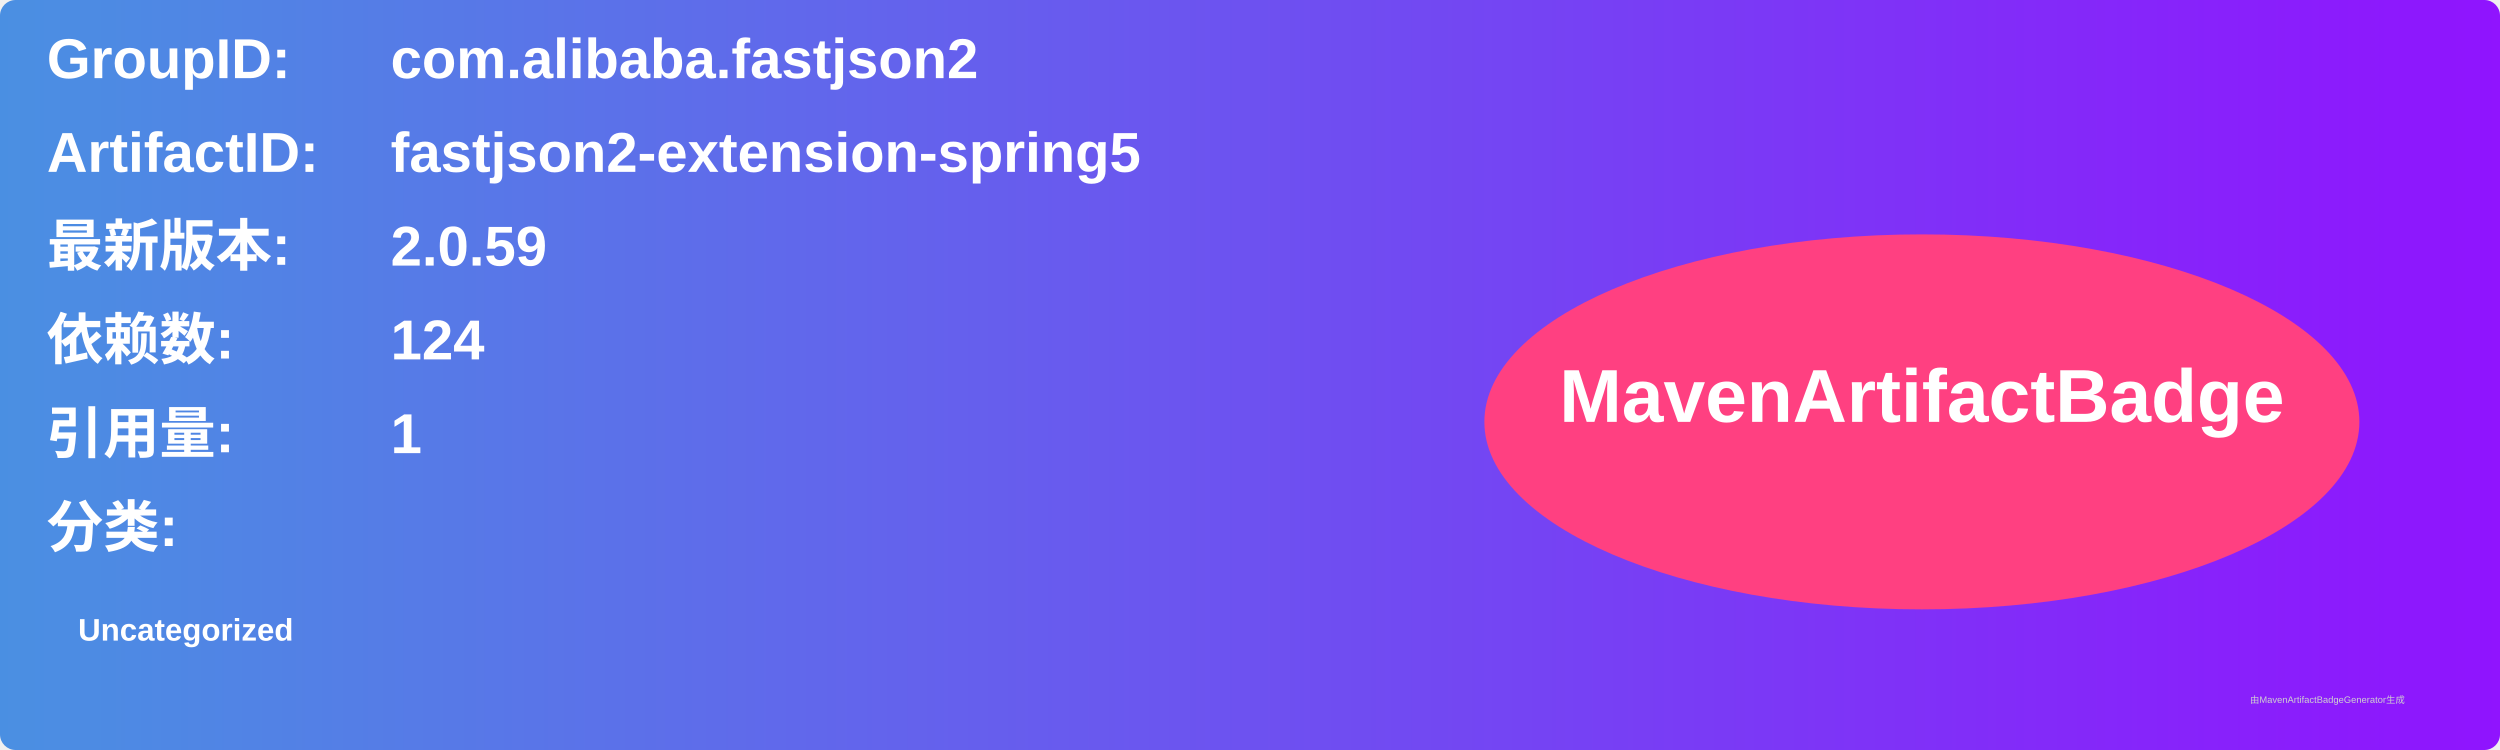
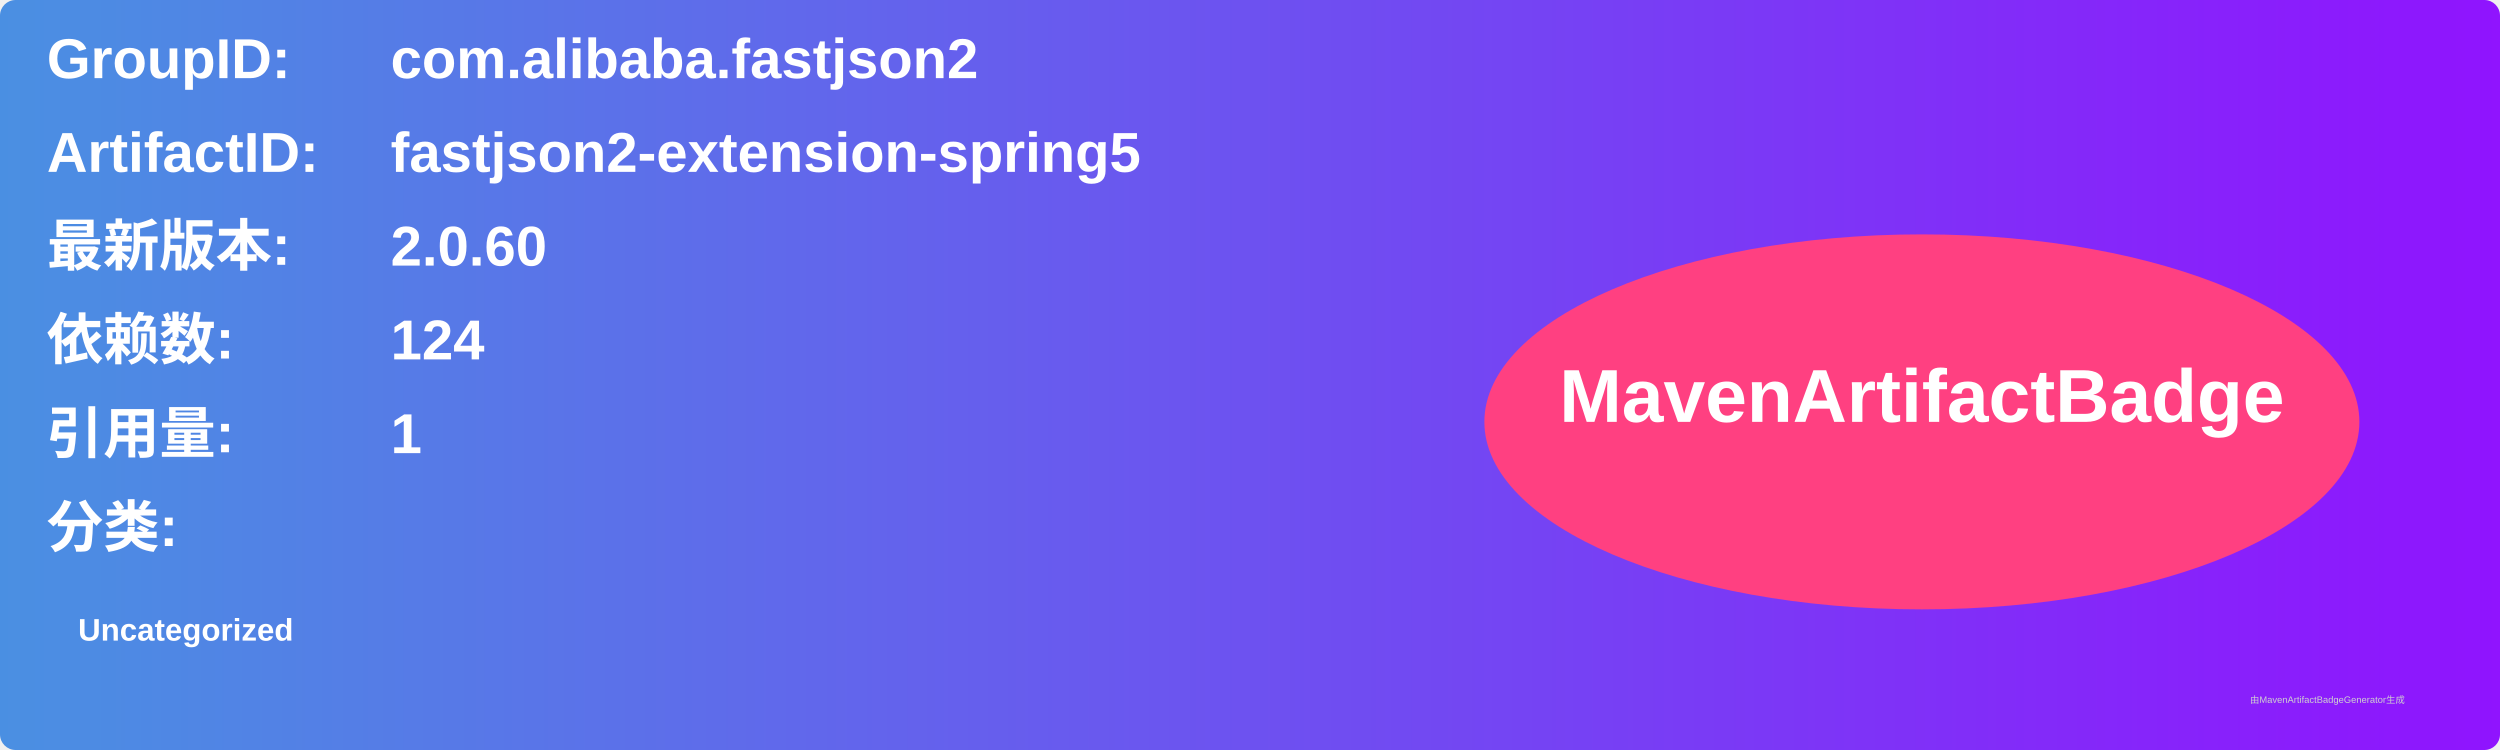
<svg xmlns="http://www.w3.org/2000/svg" width="800" height="240" viewBox="0 0 800 240">
  <linearGradient id="grad" x1="0%" y1="0%" x2="100%" y2="0%">
    <stop offset="0%" stop-color="#4a90e2" />
    <stop offset="100%" stop-color="#9013fe" />
  </linearGradient>
  <rect width="100%" height="100%" rx="5" ry="5" fill="url(#grad)" />
  <g transform="translate(15, 15)">
    <text x="0" y="10" font-family="Arial" font-size="18" fill="white" font-weight="bold" width="260">GroupID:</text>
    <text x="110" y="10" font-family="Arial" font-size="18" fill="white" font-weight="bold" width="460">com.alibaba.fastjson2</text>
    <text x="0" y="40" font-family="Arial" font-size="18" fill="white" font-weight="bold" width="260">ArtifactID:</text>
    <text x="110" y="40" font-family="Arial" font-size="18" fill="white" font-weight="bold" width="460">fastjson2-extension-spring5</text>
    <text x="0" y="70" font-family="Arial" font-size="18" fill="white" font-weight="bold">最新版本:</text>
    <text x="110" y="70" font-family="Arial" font-size="18" fill="white" font-weight="bold">
-       <tspan font-weight="bold">2.0.59</tspan>
+       <tspan font-weight="bold">2.0.60</tspan>
    </text>
    <text x="0" y="100" font-family="Arial" font-size="18" fill="white" font-weight="bold">依赖数: </text>
    <text x="110" y="100" font-family="Arial" font-size="18" fill="white">
      <tspan font-weight="bold">124</tspan>
    </text>
    <text x="0" y="130" font-family="Arial" font-size="18" fill="white" font-weight="bold">引用量: </text>
    <text x="110" y="130" font-family="Arial" font-size="18" fill="white">
      <tspan font-weight="bold">1</tspan>
    </text>
    <text x="0" y="160" font-family="Arial" font-size="18" fill="white" font-weight="bold">分类:</text>
    <text x="10" y="190" font-family="Arial" font-size="10" fill="white">
      <tspan font-weight="bold">Uncategorized</tspan>
    </text>
    <ellipse cx="600" cy="120" rx="140" ry="60" fill="#ff4081" />
    <text x="600" y="120" text-anchor="middle" font-family="Arial" font-size="24" fill="white" font-weight="bold">MavenArtifactBadge</text>
  </g>
  <text x="720" y="225" font-family="Arial" font-size="3" fill="#d0d0d0">由MavenArtifactBadgeGenerator生成</text>
</svg>
